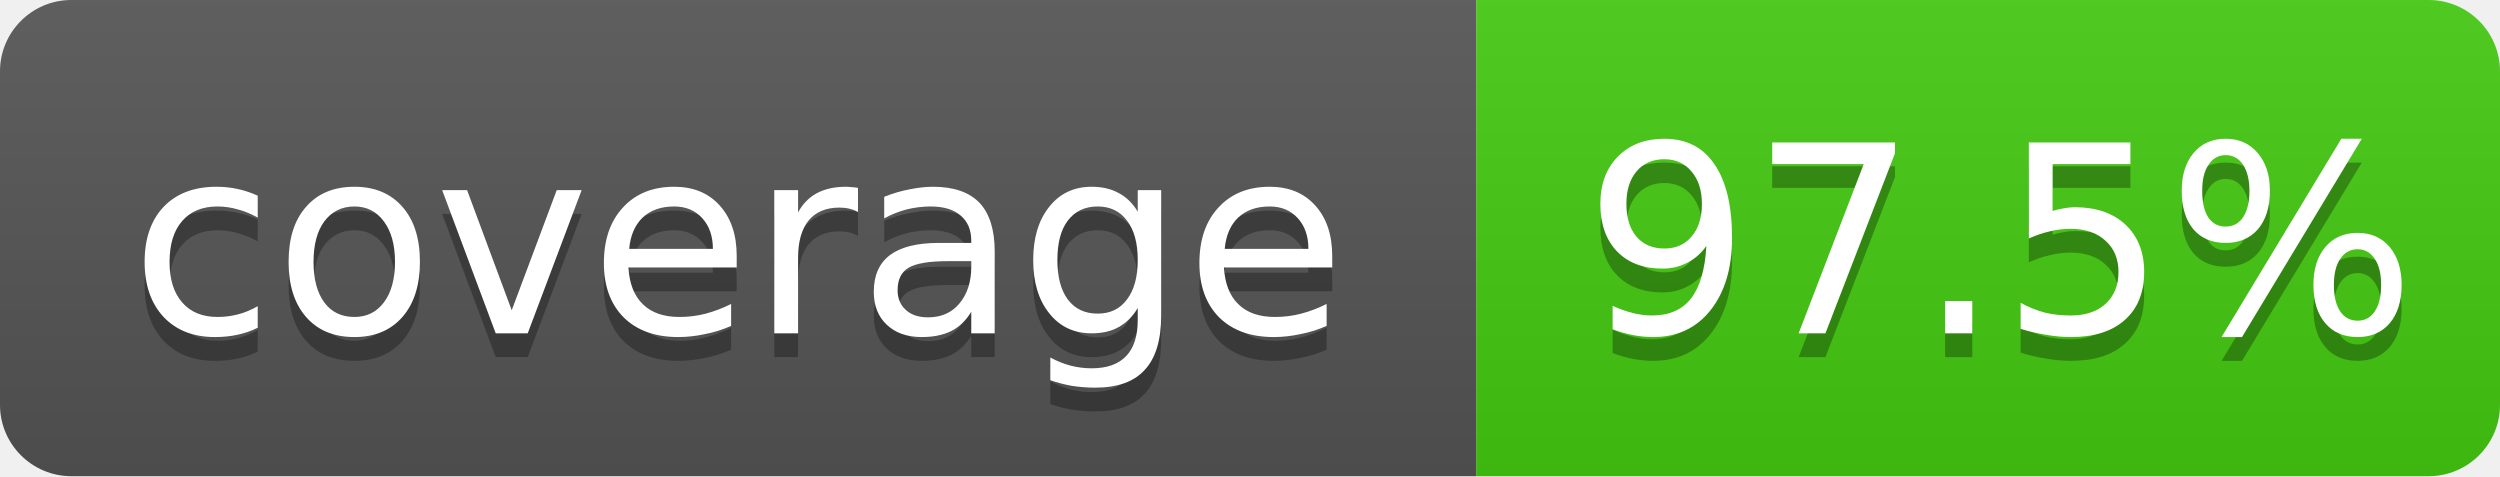
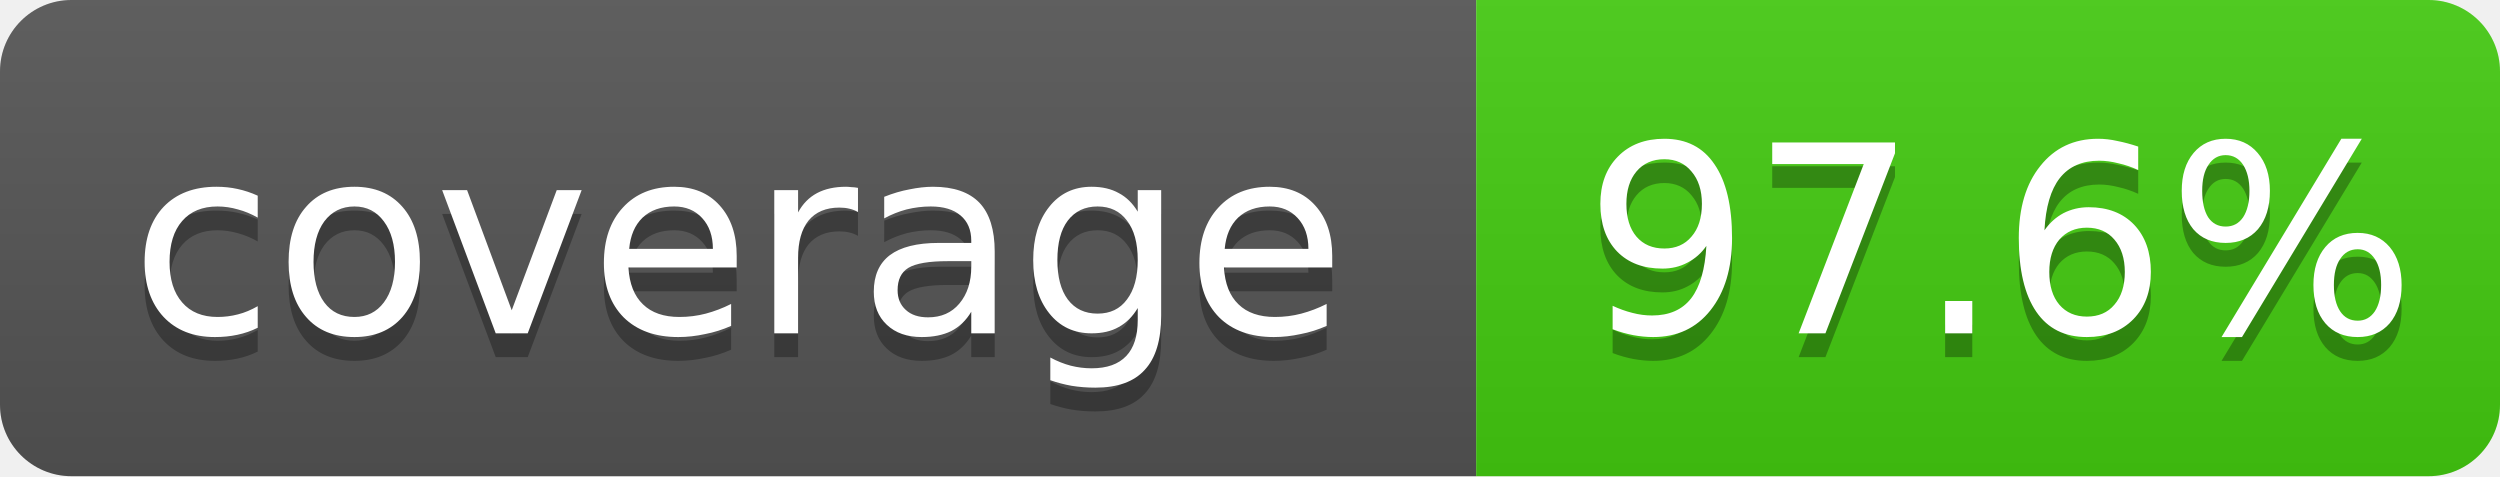
- <svg xmlns="http://www.w3.org/2000/svg" width="105" height="20" role="img" aria-label="coverage: 97.5%">
+ <svg xmlns="http://www.w3.org/2000/svg" width="105" height="20" role="img" aria-label="coverage: 97.6%">
  <linearGradient id="shine" x2="0" y2="100%">
    <stop offset="0" stop-color="#bbb" stop-opacity=".1" />
    <stop offset="1" stop-opacity=".1" />
  </linearGradient>
  <clipPath id="rounded">
    <rect width="105" height="20" rx="3" fill="#fff" />
  </clipPath>
  <g clip-path="url(#rounded)">
    <rect width="62" height="20" fill="#555" />
    <rect x="62" width="43" height="20" fill="#4c1" />
    <rect width="105" height="20" fill="url(#shine)" />
  </g>
  <g fill="#fff" text-anchor="middle" font-family="Verdana,Geneva,DejaVu Sans,sans-serif" font-size="11">
    <text x="31" y="15" fill="#010101" fill-opacity=".3">coverage</text>
    <text x="31" y="14">coverage</text>
-     <text x="84" y="15" fill="#010101" fill-opacity=".3">97.5%</text>
-     <text x="84" y="14">97.5%</text>
+     <text x="84" y="15" fill="#010101" fill-opacity=".3">97.6%</text>
+     <text x="84" y="14">97.6%</text>
  </g>
</svg>
